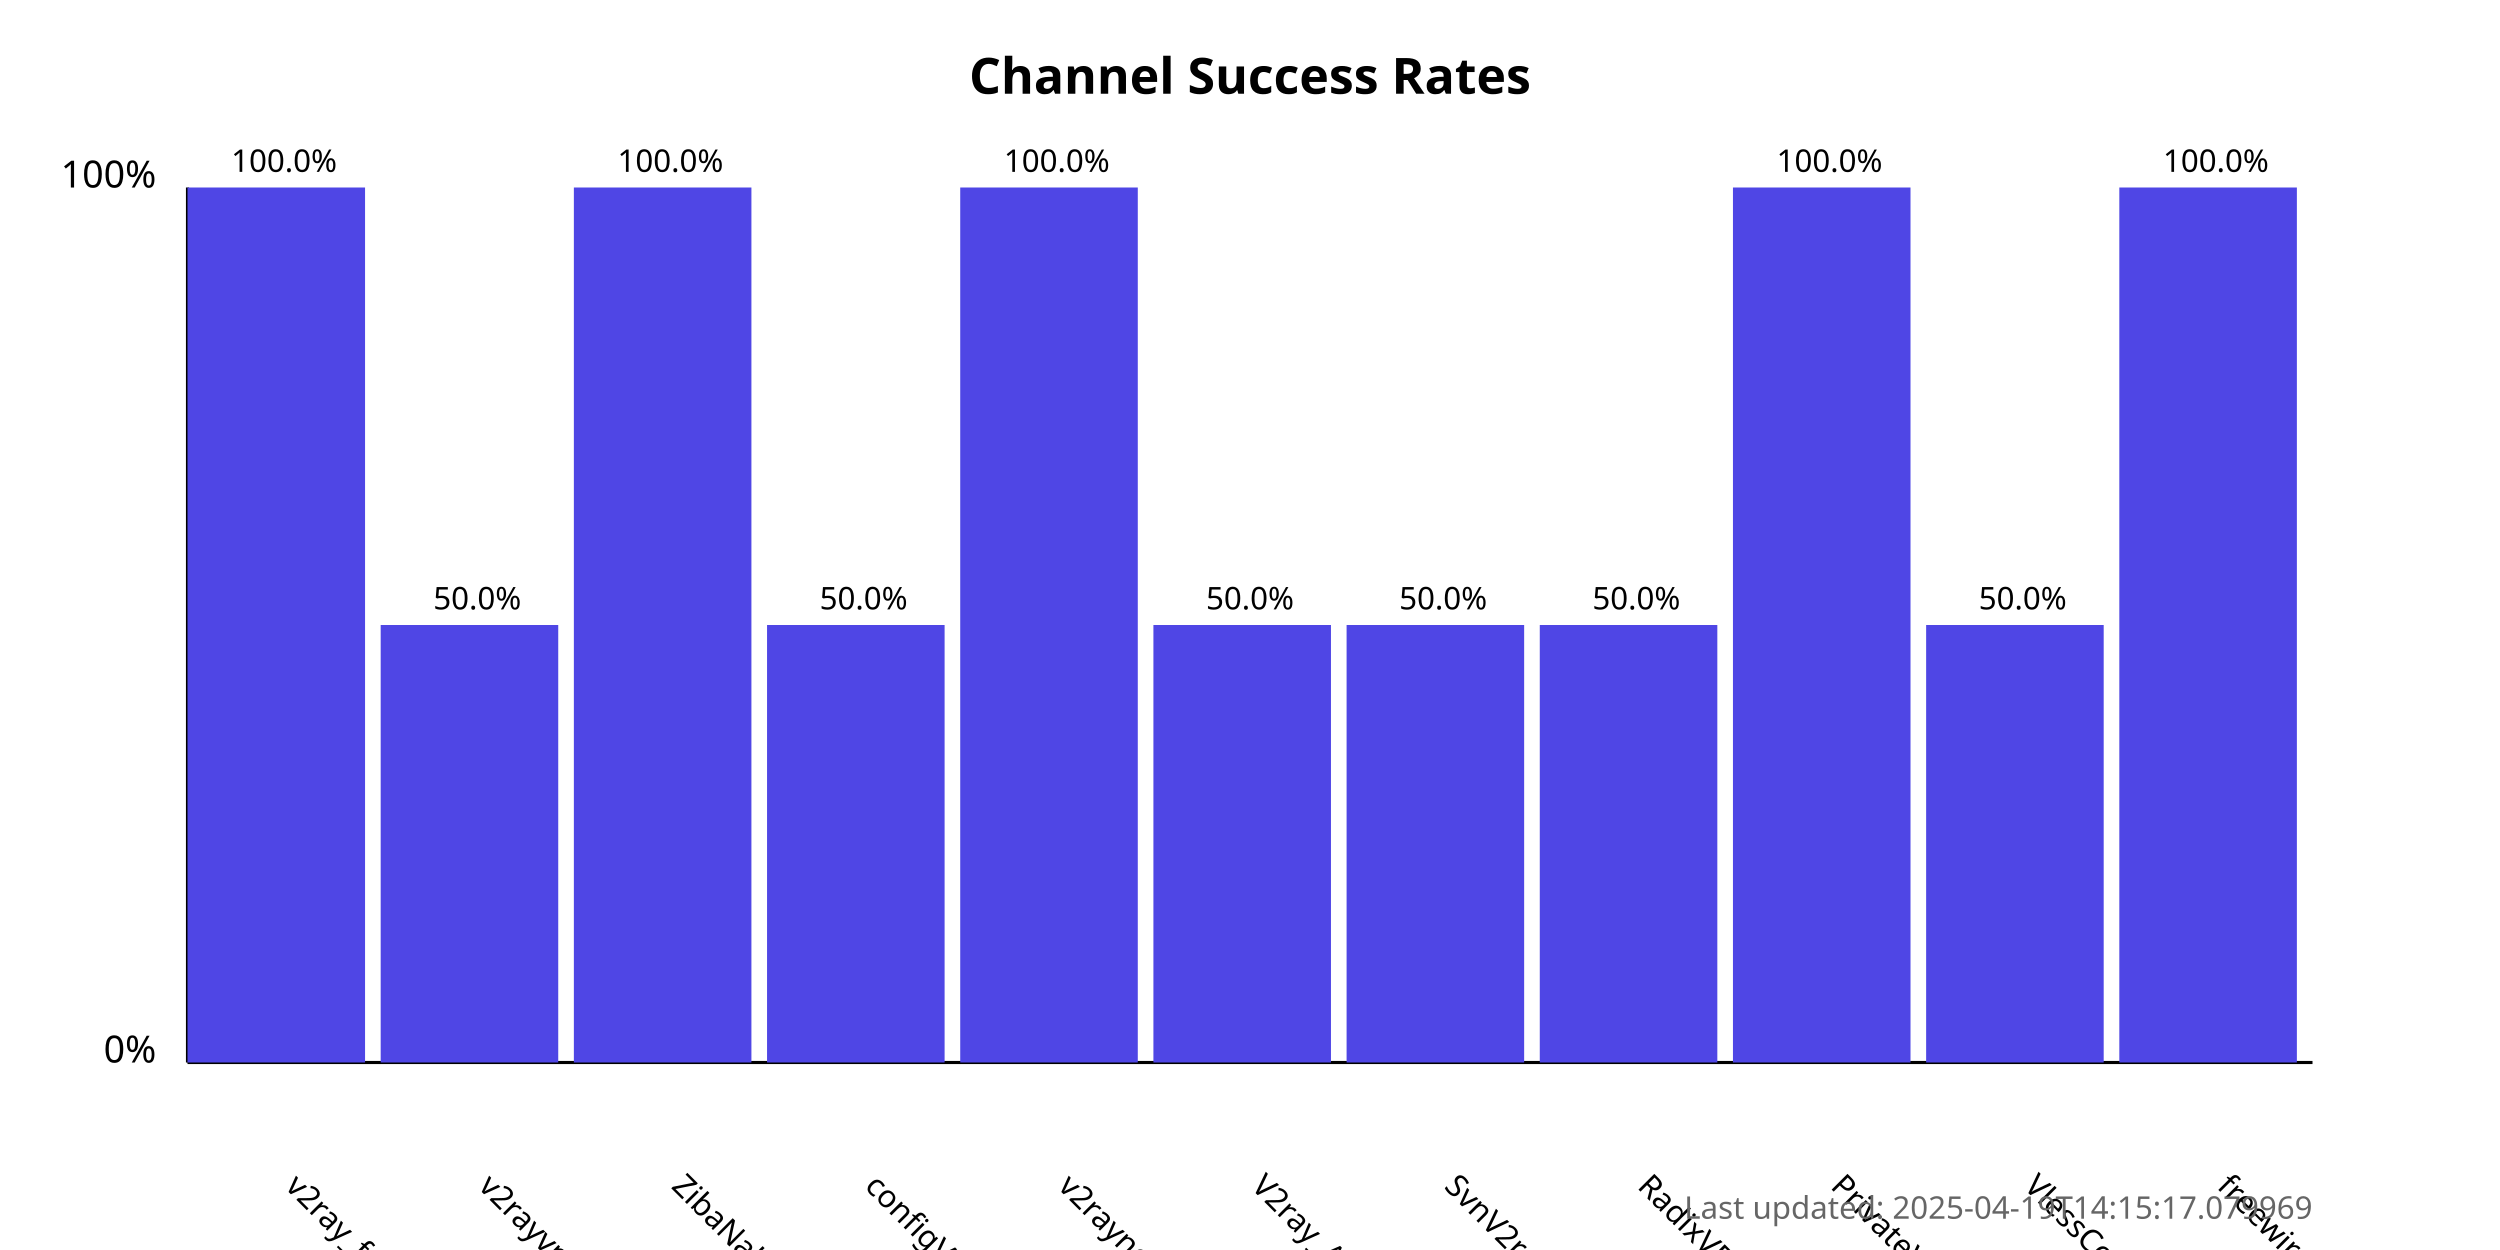
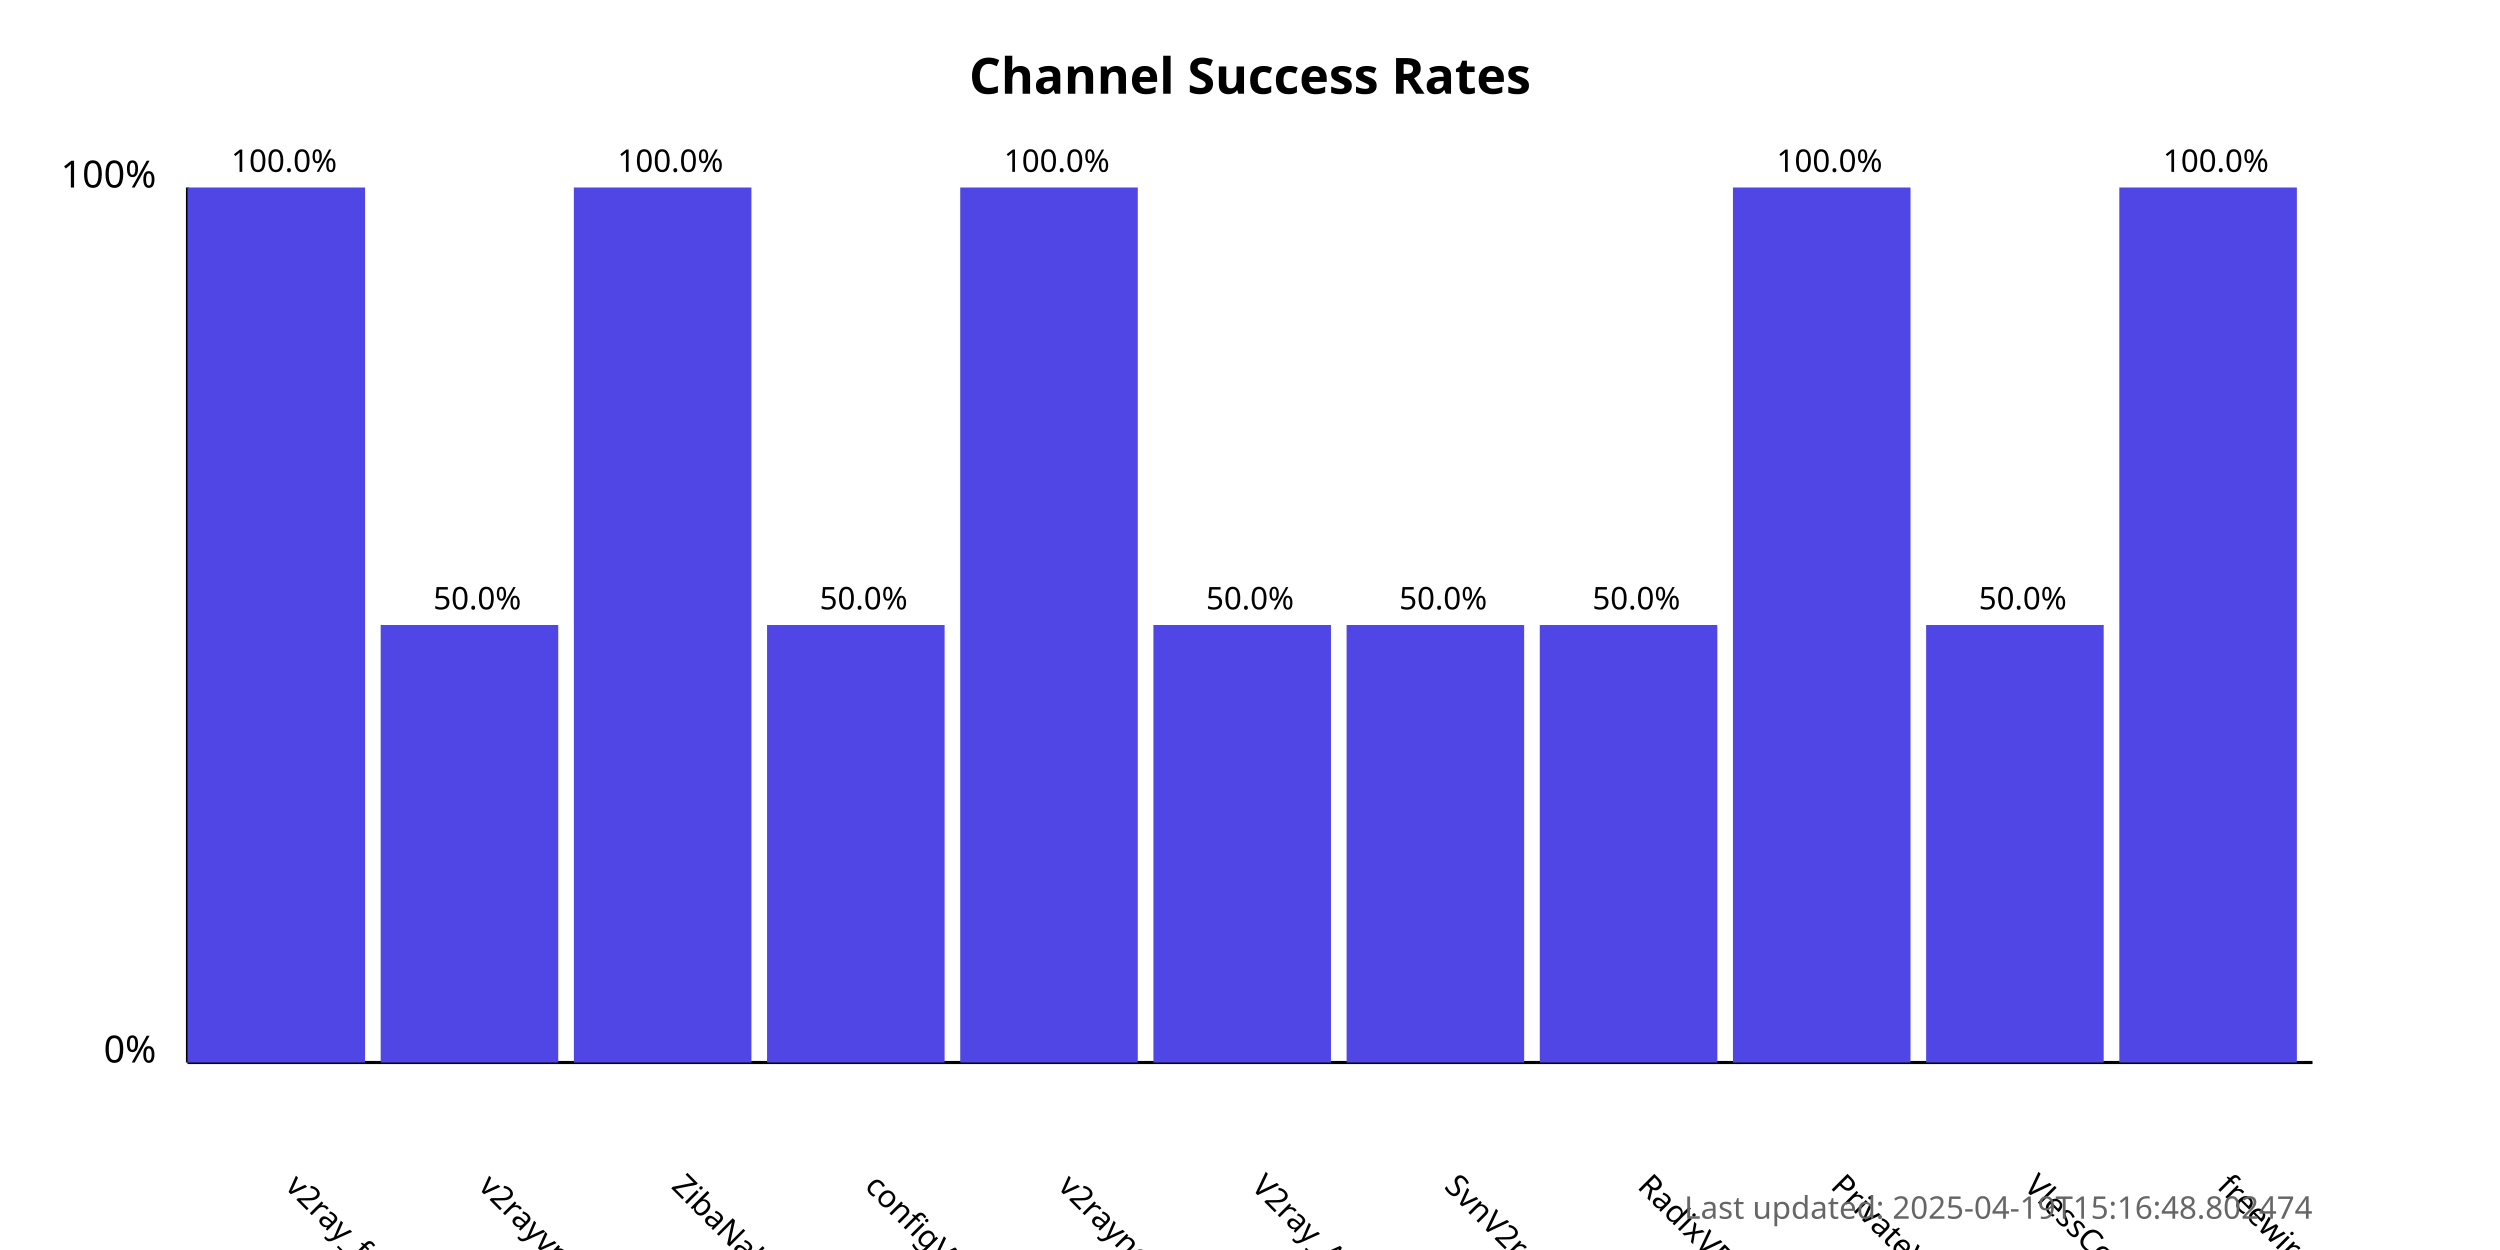
<svg xmlns="http://www.w3.org/2000/svg" width="800" height="400">
  <style>
            .chart-title { font: bold 16px sans-serif; }
            .axis-label { font: 12px sans-serif; }
            .tick-label { font: 10px sans-serif; }
            .bar { fill: #4f46e5; }
            .bar:hover { fill: #6366f1; }
            .timestamp { font: 10px sans-serif; fill: #666; }
        </style>
  <text x="400.0" y="30" text-anchor="middle" class="chart-title">
            Channel Success Rates
        </text>
  <line x1="60" y1="340" x2="60" y2="60" stroke="black" stroke-width="1" />
  <line x1="60" y1="340" x2="740" y2="340" stroke="black" stroke-width="1" />
  <text x="50" y="340" text-anchor="end" class="axis-label">0%</text>
  <text x="50" y="60" text-anchor="end" class="axis-label">100%</text>
  <g>
    <rect x="60" y="60.0" width="56.818" height="280.0" class="bar" />
    <text x="90.909" y="380" transform="rotate(45, 90.90909, 380)" text-anchor="start" class="tick-label">
                v2ray_free_conf
            </text>
    <text x="90.909" y="55.0" text-anchor="middle" class="tick-label">
                100.0%
            </text>
  </g>
  <g>
    <rect x="121.818" y="200.0" width="56.818" height="140.0" class="bar" />
    <text x="152.727" y="380" transform="rotate(45, 152.7273, 380)" text-anchor="start" class="tick-label">
                v2rayvpno
            </text>
    <text x="152.727" y="195.0" text-anchor="middle" class="tick-label">
                50.0%
            </text>
  </g>
  <g>
    <rect x="183.636" y="60.0" width="56.818" height="280.0" class="bar" />
    <text x="214.545" y="380" transform="rotate(45, 214.5455, 380)" text-anchor="start" class="tick-label">
                ZibaNabz
            </text>
    <text x="214.545" y="55.0" text-anchor="middle" class="tick-label">
                100.0%
            </text>
  </g>
  <g>
    <rect x="245.455" y="200.0" width="56.818" height="140.0" class="bar" />
    <text x="276.364" y="380" transform="rotate(45, 276.3636, 380)" text-anchor="start" class="tick-label">
                configV2rayForFree
            </text>
    <text x="276.364" y="195.0" text-anchor="middle" class="tick-label">
                50.0%
            </text>
  </g>
  <g>
    <rect x="307.273" y="60.0" width="56.818" height="280.0" class="bar" />
    <text x="338.182" y="380" transform="rotate(45, 338.1818, 380)" text-anchor="start" class="tick-label">
                v2rayngvpn
            </text>
    <text x="338.182" y="55.0" text-anchor="middle" class="tick-label">
                100.0%
            </text>
  </g>
  <g>
    <rect x="369.091" y="200.0" width="56.818" height="140.0" class="bar" />
    <text x="400.0" y="380" transform="rotate(45, 400.0, 380)" text-anchor="start" class="tick-label">
                V2ray_Alpha
            </text>
    <text x="400.0" y="195.0" text-anchor="middle" class="tick-label">
                50.0%
            </text>
  </g>
  <g>
    <rect x="430.909" y="200.0" width="56.818" height="140.0" class="bar" />
    <text x="461.818" y="380" transform="rotate(45, 461.8182, 380)" text-anchor="start" class="tick-label">
                SvnV2ray
            </text>
    <text x="461.818" y="195.0" text-anchor="middle" class="tick-label">
                50.0%
            </text>
  </g>
  <g>
    <rect x="492.727" y="200.0" width="56.818" height="140.0" class="bar" />
    <text x="523.636" y="380" transform="rotate(45, 523.6364, 380)" text-anchor="start" class="tick-label">
                RadixVPN
            </text>
    <text x="523.636" y="195.0" text-anchor="middle" class="tick-label">
                50.0%
            </text>
  </g>
  <g>
    <rect x="554.545" y="60.0" width="56.818" height="280.0" class="bar" />
    <text x="585.455" y="380" transform="rotate(45, 585.4545, 380)" text-anchor="start" class="tick-label">
                PrivateVPNs
            </text>
    <text x="585.455" y="55.0" text-anchor="middle" class="tick-label">
                100.0%
            </text>
  </g>
  <g>
    <rect x="616.364" y="200.0" width="56.818" height="140.0" class="bar" />
    <text x="647.273" y="380" transform="rotate(45, 647.2727, 380)" text-anchor="start" class="tick-label">
                VlessConfig
            </text>
    <text x="647.273" y="195.0" text-anchor="middle" class="tick-label">
                50.0%
            </text>
  </g>
  <g>
    <rect x="678.182" y="60.0" width="56.818" height="280.0" class="bar" />
    <text x="709.091" y="380" transform="rotate(45, 709.0909, 380)" text-anchor="start" class="tick-label">
                freewireguard
            </text>
    <text x="709.091" y="55.0" text-anchor="middle" class="tick-label">
                100.0%
            </text>
  </g>
  <text x="740" y="390" text-anchor="end" class="timestamp">
-             Last updated: 2025-04-19T14:15:17.079969
+             Last updated: 2025-04-19T15:16:48.802474
        </text>
</svg>
